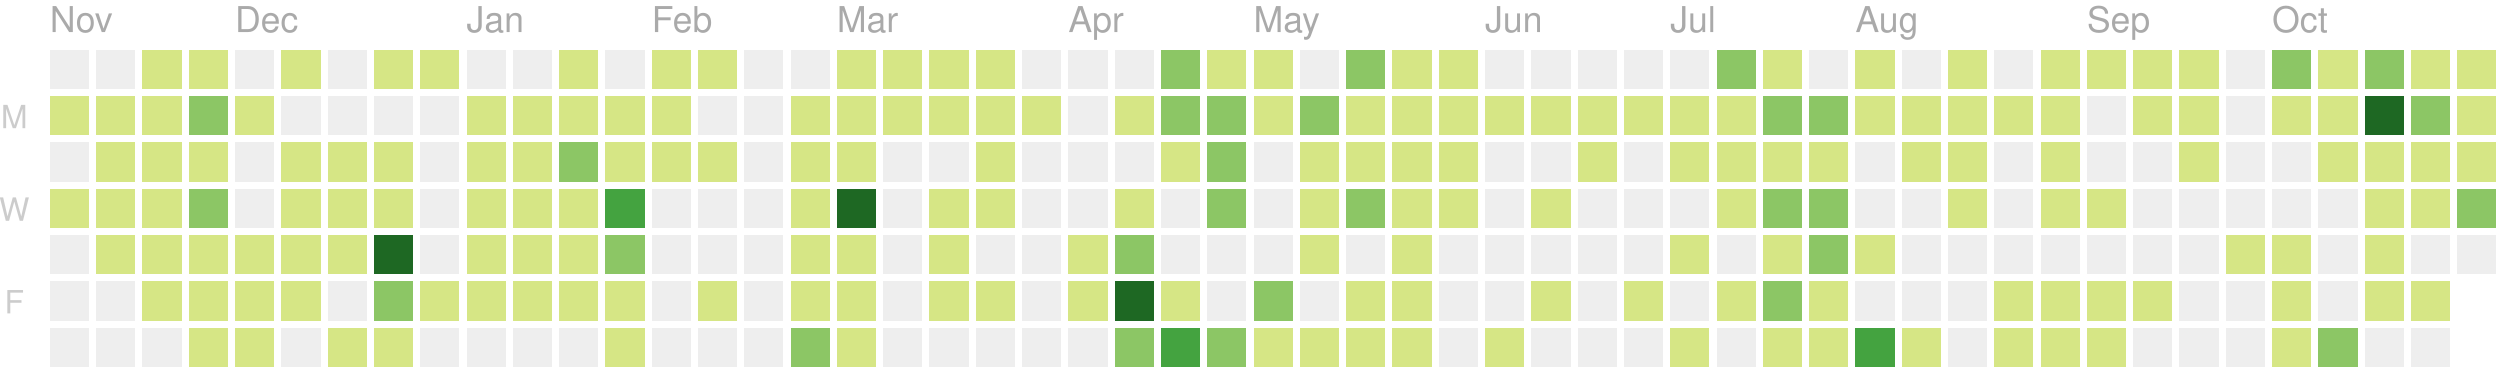
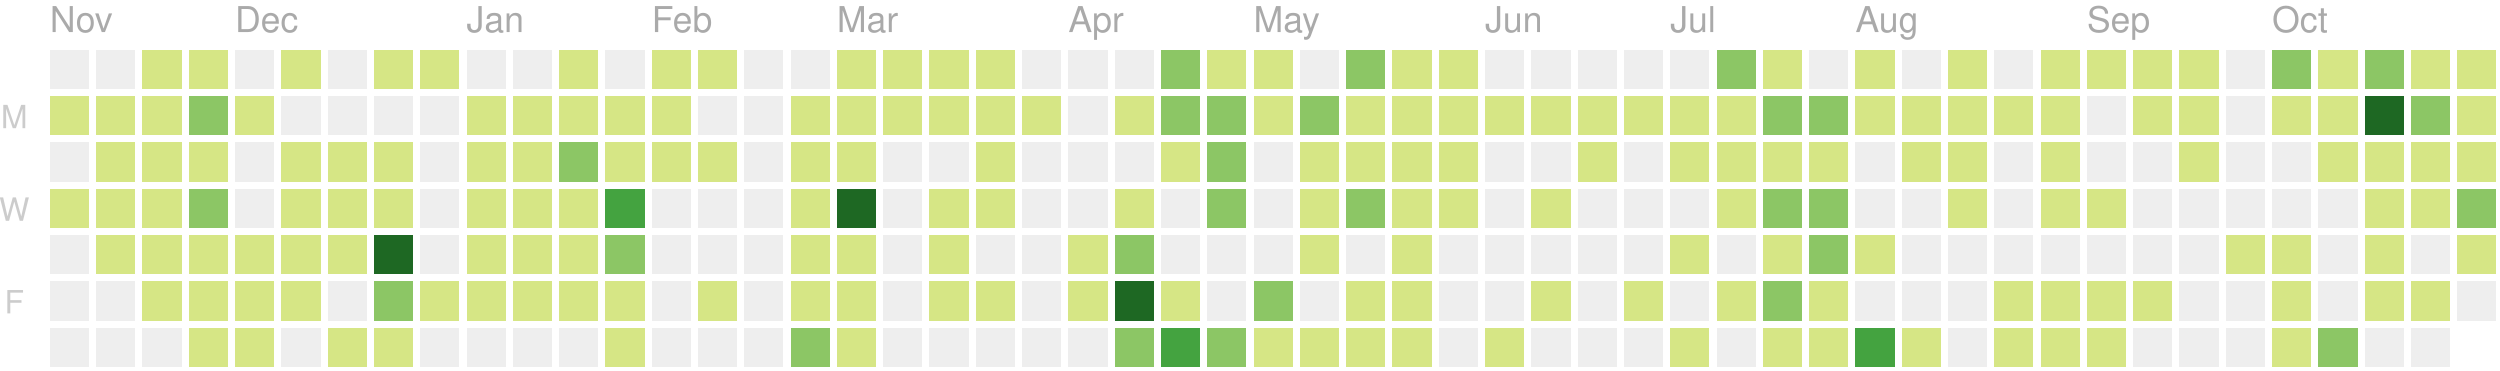
<svg xmlns="http://www.w3.org/2000/svg" version="1.1" width="702" height="104">
  <rect style="fill:#eeeeee;shape-rendering:crispedges;" data-score="0" data-date="2019-11-03" x="14" y="14" width="11" height="11" />
  <rect style="fill:#eeeeee;shape-rendering:crispedges;" data-score="0" data-date="2019-11-10" x="27" y="14" width="11" height="11" />
  <rect style="fill:#d6e685;shape-rendering:crispedges;" data-score="1" data-date="2019-11-17" x="40" y="14" width="11" height="11" />
  <rect style="fill:#d6e685;shape-rendering:crispedges;" data-score="8" data-date="2019-11-24" x="53" y="14" width="11" height="11" />
  <rect style="fill:#eeeeee;shape-rendering:crispedges;" data-score="0" data-date="2019-12-01" x="66" y="14" width="11" height="11" />
  <rect style="fill:#d6e685;shape-rendering:crispedges;" data-score="1" data-date="2019-12-08" x="79" y="14" width="11" height="11" />
  <rect style="fill:#eeeeee;shape-rendering:crispedges;" data-score="0" data-date="2019-12-15" x="92" y="14" width="11" height="11" />
  <rect style="fill:#d6e685;shape-rendering:crispedges;" data-score="3" data-date="2019-12-22" x="105" y="14" width="11" height="11" />
  <rect style="fill:#d6e685;shape-rendering:crispedges;" data-score="1" data-date="2019-12-29" x="118" y="14" width="11" height="11" />
  <rect style="fill:#eeeeee;shape-rendering:crispedges;" data-score="0" data-date="2020-01-05" x="131" y="14" width="11" height="11" />
  <rect style="fill:#eeeeee;shape-rendering:crispedges;" data-score="0" data-date="2020-01-12" x="144" y="14" width="11" height="11" />
  <rect style="fill:#d6e685;shape-rendering:crispedges;" data-score="3" data-date="2020-01-19" x="157" y="14" width="11" height="11" />
  <rect style="fill:#eeeeee;shape-rendering:crispedges;" data-score="0" data-date="2020-01-26" x="170" y="14" width="11" height="11" />
  <rect style="fill:#d6e685;shape-rendering:crispedges;" data-score="3" data-date="2020-02-02" x="183" y="14" width="11" height="11" />
  <rect style="fill:#d6e685;shape-rendering:crispedges;" data-score="1" data-date="2020-02-09" x="196" y="14" width="11" height="11" />
  <rect style="fill:#eeeeee;shape-rendering:crispedges;" data-score="0" data-date="2020-02-16" x="209" y="14" width="11" height="11" />
  <rect style="fill:#eeeeee;shape-rendering:crispedges;" data-score="0" data-date="2020-02-23" x="222" y="14" width="11" height="11" />
  <rect style="fill:#d6e685;shape-rendering:crispedges;" data-score="3" data-date="2020-03-01" x="235" y="14" width="11" height="11" />
  <rect style="fill:#d6e685;shape-rendering:crispedges;" data-score="6" data-date="2020-03-08" x="248" y="14" width="11" height="11" />
  <rect style="fill:#d6e685;shape-rendering:crispedges;" data-score="4" data-date="2020-03-15" x="261" y="14" width="11" height="11" />
  <rect style="fill:#d6e685;shape-rendering:crispedges;" data-score="1" data-date="2020-03-22" x="274" y="14" width="11" height="11" />
  <rect style="fill:#eeeeee;shape-rendering:crispedges;" data-score="0" data-date="2020-03-29" x="287" y="14" width="11" height="11" />
  <rect style="fill:#eeeeee;shape-rendering:crispedges;" data-score="0" data-date="2020-04-05" x="300" y="14" width="11" height="11" />
  <rect style="fill:#eeeeee;shape-rendering:crispedges;" data-score="0" data-date="2020-04-12" x="313" y="14" width="11" height="11" />
  <rect style="fill:#8cc665;shape-rendering:crispedges;" data-score="15" data-date="2020-04-19" x="326" y="14" width="11" height="11" />
  <rect style="fill:#d6e685;shape-rendering:crispedges;" data-score="9" data-date="2020-04-26" x="339" y="14" width="11" height="11" />
  <rect style="fill:#d6e685;shape-rendering:crispedges;" data-score="6" data-date="2020-05-03" x="352" y="14" width="11" height="11" />
  <rect style="fill:#eeeeee;shape-rendering:crispedges;" data-score="0" data-date="2020-05-10" x="365" y="14" width="11" height="11" />
  <rect style="fill:#8cc665;shape-rendering:crispedges;" data-score="12" data-date="2020-05-17" x="378" y="14" width="11" height="11" />
  <rect style="fill:#d6e685;shape-rendering:crispedges;" data-score="1" data-date="2020-05-24" x="391" y="14" width="11" height="11" />
  <rect style="fill:#d6e685;shape-rendering:crispedges;" data-score="11" data-date="2020-05-31" x="404" y="14" width="11" height="11" />
  <rect style="fill:#eeeeee;shape-rendering:crispedges;" data-score="0" data-date="2020-06-07" x="417" y="14" width="11" height="11" />
  <rect style="fill:#eeeeee;shape-rendering:crispedges;" data-score="0" data-date="2020-06-14" x="430" y="14" width="11" height="11" />
  <rect style="fill:#eeeeee;shape-rendering:crispedges;" data-score="0" data-date="2020-06-21" x="443" y="14" width="11" height="11" />
  <rect style="fill:#eeeeee;shape-rendering:crispedges;" data-score="0" data-date="2020-06-28" x="456" y="14" width="11" height="11" />
  <rect style="fill:#eeeeee;shape-rendering:crispedges;" data-score="0" data-date="2020-07-05" x="469" y="14" width="11" height="11" />
  <rect style="fill:#8cc665;shape-rendering:crispedges;" data-score="14" data-date="2020-07-12" x="482" y="14" width="11" height="11" />
  <rect style="fill:#d6e685;shape-rendering:crispedges;" data-score="11" data-date="2020-07-19" x="495" y="14" width="11" height="11" />
  <rect style="fill:#eeeeee;shape-rendering:crispedges;" data-score="0" data-date="2020-07-26" x="508" y="14" width="11" height="11" />
  <rect style="fill:#d6e685;shape-rendering:crispedges;" data-score="3" data-date="2020-08-02" x="521" y="14" width="11" height="11" />
  <rect style="fill:#eeeeee;shape-rendering:crispedges;" data-score="0" data-date="2020-08-09" x="534" y="14" width="11" height="11" />
  <rect style="fill:#d6e685;shape-rendering:crispedges;" data-score="4" data-date="2020-08-16" x="547" y="14" width="11" height="11" />
  <rect style="fill:#eeeeee;shape-rendering:crispedges;" data-score="0" data-date="2020-08-23" x="560" y="14" width="11" height="11" />
  <rect style="fill:#d6e685;shape-rendering:crispedges;" data-score="2" data-date="2020-08-30" x="573" y="14" width="11" height="11" />
  <rect style="fill:#d6e685;shape-rendering:crispedges;" data-score="1" data-date="2020-09-06" x="586" y="14" width="11" height="11" />
  <rect style="fill:#d6e685;shape-rendering:crispedges;" data-score="1" data-date="2020-09-13" x="599" y="14" width="11" height="11" />
  <rect style="fill:#d6e685;shape-rendering:crispedges;" data-score="4" data-date="2020-09-20" x="612" y="14" width="11" height="11" />
  <rect style="fill:#eeeeee;shape-rendering:crispedges;" data-score="0" data-date="2020-09-27" x="625" y="14" width="11" height="11" />
  <rect style="fill:#8cc665;shape-rendering:crispedges;" data-score="20" data-date="2020-10-04" x="638" y="14" width="11" height="11" />
  <rect style="fill:#d6e685;shape-rendering:crispedges;" data-score="6" data-date="2020-10-11" x="651" y="14" width="11" height="11" />
  <rect style="fill:#8cc665;shape-rendering:crispedges;" data-score="15" data-date="2020-10-18" x="664" y="14" width="11" height="11" />
  <rect style="fill:#d6e685;shape-rendering:crispedges;" data-score="11" data-date="2020-10-25" x="677" y="14" width="11" height="11" />
  <rect style="fill:#d6e685;shape-rendering:crispedges;" data-score="2" data-date="2020-11-01" x="690" y="14" width="11" height="11" />
  <rect style="fill:#d6e685;shape-rendering:crispedges;" data-score="1" data-date="2019-11-04" x="14" y="27" width="11" height="11" />
  <rect style="fill:#d6e685;shape-rendering:crispedges;" data-score="3" data-date="2019-11-11" x="27" y="27" width="11" height="11" />
  <rect style="fill:#d6e685;shape-rendering:crispedges;" data-score="2" data-date="2019-11-18" x="40" y="27" width="11" height="11" />
  <rect style="fill:#8cc665;shape-rendering:crispedges;" data-score="16" data-date="2019-11-25" x="53" y="27" width="11" height="11" />
  <rect style="fill:#d6e685;shape-rendering:crispedges;" data-score="1" data-date="2019-12-02" x="66" y="27" width="11" height="11" />
  <rect style="fill:#eeeeee;shape-rendering:crispedges;" data-score="0" data-date="2019-12-09" x="79" y="27" width="11" height="11" />
  <rect style="fill:#eeeeee;shape-rendering:crispedges;" data-score="0" data-date="2019-12-16" x="92" y="27" width="11" height="11" />
  <rect style="fill:#eeeeee;shape-rendering:crispedges;" data-score="0" data-date="2019-12-23" x="105" y="27" width="11" height="11" />
  <rect style="fill:#eeeeee;shape-rendering:crispedges;" data-score="0" data-date="2019-12-30" x="118" y="27" width="11" height="11" />
  <rect style="fill:#d6e685;shape-rendering:crispedges;" data-score="7" data-date="2020-01-06" x="131" y="27" width="11" height="11" />
  <rect style="fill:#d6e685;shape-rendering:crispedges;" data-score="5" data-date="2020-01-13" x="144" y="27" width="11" height="11" />
  <rect style="fill:#d6e685;shape-rendering:crispedges;" data-score="10" data-date="2020-01-20" x="157" y="27" width="11" height="11" />
  <rect style="fill:#d6e685;shape-rendering:crispedges;" data-score="4" data-date="2020-01-27" x="170" y="27" width="11" height="11" />
  <rect style="fill:#d6e685;shape-rendering:crispedges;" data-score="4" data-date="2020-02-03" x="183" y="27" width="11" height="11" />
  <rect style="fill:#eeeeee;shape-rendering:crispedges;" data-score="0" data-date="2020-02-10" x="196" y="27" width="11" height="11" />
  <rect style="fill:#eeeeee;shape-rendering:crispedges;" data-score="0" data-date="2020-02-17" x="209" y="27" width="11" height="11" />
  <rect style="fill:#d6e685;shape-rendering:crispedges;" data-score="1" data-date="2020-02-24" x="222" y="27" width="11" height="11" />
  <rect style="fill:#d6e685;shape-rendering:crispedges;" data-score="1" data-date="2020-03-02" x="235" y="27" width="11" height="11" />
  <rect style="fill:#d6e685;shape-rendering:crispedges;" data-score="1" data-date="2020-03-09" x="248" y="27" width="11" height="11" />
  <rect style="fill:#d6e685;shape-rendering:crispedges;" data-score="1" data-date="2020-03-16" x="261" y="27" width="11" height="11" />
  <rect style="fill:#d6e685;shape-rendering:crispedges;" data-score="2" data-date="2020-03-23" x="274" y="27" width="11" height="11" />
  <rect style="fill:#d6e685;shape-rendering:crispedges;" data-score="1" data-date="2020-03-30" x="287" y="27" width="11" height="11" />
  <rect style="fill:#eeeeee;shape-rendering:crispedges;" data-score="0" data-date="2020-04-06" x="300" y="27" width="11" height="11" />
  <rect style="fill:#d6e685;shape-rendering:crispedges;" data-score="1" data-date="2020-04-13" x="313" y="27" width="11" height="11" />
  <rect style="fill:#8cc665;shape-rendering:crispedges;" data-score="17" data-date="2020-04-20" x="326" y="27" width="11" height="11" />
  <rect style="fill:#8cc665;shape-rendering:crispedges;" data-score="14" data-date="2020-04-27" x="339" y="27" width="11" height="11" />
  <rect style="fill:#d6e685;shape-rendering:crispedges;" data-score="7" data-date="2020-05-04" x="352" y="27" width="11" height="11" />
  <rect style="fill:#8cc665;shape-rendering:crispedges;" data-score="15" data-date="2020-05-11" x="365" y="27" width="11" height="11" />
  <rect style="fill:#d6e685;shape-rendering:crispedges;" data-score="7" data-date="2020-05-18" x="378" y="27" width="11" height="11" />
  <rect style="fill:#d6e685;shape-rendering:crispedges;" data-score="7" data-date="2020-05-25" x="391" y="27" width="11" height="11" />
  <rect style="fill:#d6e685;shape-rendering:crispedges;" data-score="8" data-date="2020-06-01" x="404" y="27" width="11" height="11" />
  <rect style="fill:#d6e685;shape-rendering:crispedges;" data-score="1" data-date="2020-06-08" x="417" y="27" width="11" height="11" />
  <rect style="fill:#d6e685;shape-rendering:crispedges;" data-score="1" data-date="2020-06-15" x="430" y="27" width="11" height="11" />
  <rect style="fill:#d6e685;shape-rendering:crispedges;" data-score="1" data-date="2020-06-22" x="443" y="27" width="11" height="11" />
  <rect style="fill:#d6e685;shape-rendering:crispedges;" data-score="1" data-date="2020-06-29" x="456" y="27" width="11" height="11" />
  <rect style="fill:#d6e685;shape-rendering:crispedges;" data-score="6" data-date="2020-07-06" x="469" y="27" width="11" height="11" />
  <rect style="fill:#d6e685;shape-rendering:crispedges;" data-score="1" data-date="2020-07-13" x="482" y="27" width="11" height="11" />
  <rect style="fill:#8cc665;shape-rendering:crispedges;" data-score="16" data-date="2020-07-20" x="495" y="27" width="11" height="11" />
  <rect style="fill:#8cc665;shape-rendering:crispedges;" data-score="17" data-date="2020-07-27" x="508" y="27" width="11" height="11" />
  <rect style="fill:#d6e685;shape-rendering:crispedges;" data-score="9" data-date="2020-08-03" x="521" y="27" width="11" height="11" />
  <rect style="fill:#d6e685;shape-rendering:crispedges;" data-score="1" data-date="2020-08-10" x="534" y="27" width="11" height="11" />
  <rect style="fill:#d6e685;shape-rendering:crispedges;" data-score="1" data-date="2020-08-17" x="547" y="27" width="11" height="11" />
  <rect style="fill:#d6e685;shape-rendering:crispedges;" data-score="1" data-date="2020-08-24" x="560" y="27" width="11" height="11" />
  <rect style="fill:#d6e685;shape-rendering:crispedges;" data-score="2" data-date="2020-08-31" x="573" y="27" width="11" height="11" />
  <rect style="fill:#eeeeee;shape-rendering:crispedges;" data-score="0" data-date="2020-09-07" x="586" y="27" width="11" height="11" />
  <rect style="fill:#d6e685;shape-rendering:crispedges;" data-score="2" data-date="2020-09-14" x="599" y="27" width="11" height="11" />
  <rect style="fill:#d6e685;shape-rendering:crispedges;" data-score="3" data-date="2020-09-21" x="612" y="27" width="11" height="11" />
  <rect style="fill:#eeeeee;shape-rendering:crispedges;" data-score="0" data-date="2020-09-28" x="625" y="27" width="11" height="11" />
  <rect style="fill:#d6e685;shape-rendering:crispedges;" data-score="2" data-date="2020-10-05" x="638" y="27" width="11" height="11" />
  <rect style="fill:#d6e685;shape-rendering:crispedges;" data-score="2" data-date="2020-10-12" x="651" y="27" width="11" height="11" />
  <rect style="fill:#1e6823;shape-rendering:crispedges;" data-score="46" data-date="2020-10-19" x="664" y="27" width="11" height="11" />
  <rect style="fill:#8cc665;shape-rendering:crispedges;" data-score="19" data-date="2020-10-26" x="677" y="27" width="11" height="11" />
  <rect style="fill:#d6e685;shape-rendering:crispedges;" data-score="4" data-date="2020-11-02" x="690" y="27" width="11" height="11" />
  <rect style="fill:#eeeeee;shape-rendering:crispedges;" data-score="0" data-date="2019-11-05" x="14" y="40" width="11" height="11" />
  <rect style="fill:#d6e685;shape-rendering:crispedges;" data-score="3" data-date="2019-11-12" x="27" y="40" width="11" height="11" />
  <rect style="fill:#d6e685;shape-rendering:crispedges;" data-score="8" data-date="2019-11-19" x="40" y="40" width="11" height="11" />
  <rect style="fill:#d6e685;shape-rendering:crispedges;" data-score="4" data-date="2019-11-26" x="53" y="40" width="11" height="11" />
  <rect style="fill:#eeeeee;shape-rendering:crispedges;" data-score="0" data-date="2019-12-03" x="66" y="40" width="11" height="11" />
  <rect style="fill:#d6e685;shape-rendering:crispedges;" data-score="2" data-date="2019-12-10" x="79" y="40" width="11" height="11" />
  <rect style="fill:#d6e685;shape-rendering:crispedges;" data-score="5" data-date="2019-12-17" x="92" y="40" width="11" height="11" />
  <rect style="fill:#d6e685;shape-rendering:crispedges;" data-score="1" data-date="2019-12-24" x="105" y="40" width="11" height="11" />
  <rect style="fill:#eeeeee;shape-rendering:crispedges;" data-score="0" data-date="2019-12-31" x="118" y="40" width="11" height="11" />
  <rect style="fill:#d6e685;shape-rendering:crispedges;" data-score="1" data-date="2020-01-07" x="131" y="40" width="11" height="11" />
  <rect style="fill:#d6e685;shape-rendering:crispedges;" data-score="10" data-date="2020-01-14" x="144" y="40" width="11" height="11" />
  <rect style="fill:#8cc665;shape-rendering:crispedges;" data-score="18" data-date="2020-01-21" x="157" y="40" width="11" height="11" />
  <rect style="fill:#d6e685;shape-rendering:crispedges;" data-score="6" data-date="2020-01-28" x="170" y="40" width="11" height="11" />
  <rect style="fill:#d6e685;shape-rendering:crispedges;" data-score="8" data-date="2020-02-04" x="183" y="40" width="11" height="11" />
  <rect style="fill:#d6e685;shape-rendering:crispedges;" data-score="1" data-date="2020-02-11" x="196" y="40" width="11" height="11" />
  <rect style="fill:#eeeeee;shape-rendering:crispedges;" data-score="0" data-date="2020-02-18" x="209" y="40" width="11" height="11" />
  <rect style="fill:#d6e685;shape-rendering:crispedges;" data-score="1" data-date="2020-02-25" x="222" y="40" width="11" height="11" />
  <rect style="fill:#d6e685;shape-rendering:crispedges;" data-score="8" data-date="2020-03-03" x="235" y="40" width="11" height="11" />
  <rect style="fill:#eeeeee;shape-rendering:crispedges;" data-score="0" data-date="2020-03-10" x="248" y="40" width="11" height="11" />
  <rect style="fill:#eeeeee;shape-rendering:crispedges;" data-score="0" data-date="2020-03-17" x="261" y="40" width="11" height="11" />
  <rect style="fill:#d6e685;shape-rendering:crispedges;" data-score="7" data-date="2020-03-24" x="274" y="40" width="11" height="11" />
  <rect style="fill:#eeeeee;shape-rendering:crispedges;" data-score="0" data-date="2020-03-31" x="287" y="40" width="11" height="11" />
  <rect style="fill:#eeeeee;shape-rendering:crispedges;" data-score="0" data-date="2020-04-07" x="300" y="40" width="11" height="11" />
  <rect style="fill:#eeeeee;shape-rendering:crispedges;" data-score="0" data-date="2020-04-14" x="313" y="40" width="11" height="11" />
  <rect style="fill:#d6e685;shape-rendering:crispedges;" data-score="1" data-date="2020-04-21" x="326" y="40" width="11" height="11" />
  <rect style="fill:#8cc665;shape-rendering:crispedges;" data-score="15" data-date="2020-04-28" x="339" y="40" width="11" height="11" />
  <rect style="fill:#eeeeee;shape-rendering:crispedges;" data-score="0" data-date="2020-05-05" x="352" y="40" width="11" height="11" />
  <rect style="fill:#d6e685;shape-rendering:crispedges;" data-score="3" data-date="2020-05-12" x="365" y="40" width="11" height="11" />
  <rect style="fill:#d6e685;shape-rendering:crispedges;" data-score="3" data-date="2020-05-19" x="378" y="40" width="11" height="11" />
  <rect style="fill:#d6e685;shape-rendering:crispedges;" data-score="2" data-date="2020-05-26" x="391" y="40" width="11" height="11" />
  <rect style="fill:#d6e685;shape-rendering:crispedges;" data-score="5" data-date="2020-06-02" x="404" y="40" width="11" height="11" />
  <rect style="fill:#eeeeee;shape-rendering:crispedges;" data-score="0" data-date="2020-06-09" x="417" y="40" width="11" height="11" />
  <rect style="fill:#eeeeee;shape-rendering:crispedges;" data-score="0" data-date="2020-06-16" x="430" y="40" width="11" height="11" />
  <rect style="fill:#d6e685;shape-rendering:crispedges;" data-score="1" data-date="2020-06-23" x="443" y="40" width="11" height="11" />
  <rect style="fill:#eeeeee;shape-rendering:crispedges;" data-score="0" data-date="2020-06-30" x="456" y="40" width="11" height="11" />
  <rect style="fill:#d6e685;shape-rendering:crispedges;" data-score="7" data-date="2020-07-07" x="469" y="40" width="11" height="11" />
  <rect style="fill:#d6e685;shape-rendering:crispedges;" data-score="6" data-date="2020-07-14" x="482" y="40" width="11" height="11" />
  <rect style="fill:#d6e685;shape-rendering:crispedges;" data-score="5" data-date="2020-07-21" x="495" y="40" width="11" height="11" />
  <rect style="fill:#d6e685;shape-rendering:crispedges;" data-score="8" data-date="2020-07-28" x="508" y="40" width="11" height="11" />
  <rect style="fill:#eeeeee;shape-rendering:crispedges;" data-score="0" data-date="2020-08-04" x="521" y="40" width="11" height="11" />
  <rect style="fill:#d6e685;shape-rendering:crispedges;" data-score="1" data-date="2020-08-11" x="534" y="40" width="11" height="11" />
  <rect style="fill:#d6e685;shape-rendering:crispedges;" data-score="1" data-date="2020-08-18" x="547" y="40" width="11" height="11" />
  <rect style="fill:#eeeeee;shape-rendering:crispedges;" data-score="0" data-date="2020-08-25" x="560" y="40" width="11" height="11" />
  <rect style="fill:#d6e685;shape-rendering:crispedges;" data-score="3" data-date="2020-09-01" x="573" y="40" width="11" height="11" />
  <rect style="fill:#eeeeee;shape-rendering:crispedges;" data-score="0" data-date="2020-09-08" x="586" y="40" width="11" height="11" />
  <rect style="fill:#eeeeee;shape-rendering:crispedges;" data-score="0" data-date="2020-09-15" x="599" y="40" width="11" height="11" />
  <rect style="fill:#d6e685;shape-rendering:crispedges;" data-score="1" data-date="2020-09-22" x="612" y="40" width="11" height="11" />
  <rect style="fill:#eeeeee;shape-rendering:crispedges;" data-score="0" data-date="2020-09-29" x="625" y="40" width="11" height="11" />
  <rect style="fill:#eeeeee;shape-rendering:crispedges;" data-score="0" data-date="2020-10-06" x="638" y="40" width="11" height="11" />
  <rect style="fill:#d6e685;shape-rendering:crispedges;" data-score="1" data-date="2020-10-13" x="651" y="40" width="11" height="11" />
  <rect style="fill:#d6e685;shape-rendering:crispedges;" data-score="7" data-date="2020-10-20" x="664" y="40" width="11" height="11" />
  <rect style="fill:#d6e685;shape-rendering:crispedges;" data-score="3" data-date="2020-10-27" x="677" y="40" width="11" height="11" />
  <rect style="fill:#d6e685;shape-rendering:crispedges;" data-score="11" data-date="2020-11-03" x="690" y="40" width="11" height="11" />
  <rect style="fill:#d6e685;shape-rendering:crispedges;" data-score="2" data-date="2019-11-06" x="14" y="53" width="11" height="11" />
  <rect style="fill:#d6e685;shape-rendering:crispedges;" data-score="1" data-date="2019-11-13" x="27" y="53" width="11" height="11" />
  <rect style="fill:#d6e685;shape-rendering:crispedges;" data-score="6" data-date="2019-11-20" x="40" y="53" width="11" height="11" />
  <rect style="fill:#8cc665;shape-rendering:crispedges;" data-score="13" data-date="2019-11-27" x="53" y="53" width="11" height="11" />
  <rect style="fill:#eeeeee;shape-rendering:crispedges;" data-score="0" data-date="2019-12-04" x="66" y="53" width="11" height="11" />
  <rect style="fill:#d6e685;shape-rendering:crispedges;" data-score="4" data-date="2019-12-11" x="79" y="53" width="11" height="11" />
  <rect style="fill:#d6e685;shape-rendering:crispedges;" data-score="5" data-date="2019-12-18" x="92" y="53" width="11" height="11" />
  <rect style="fill:#d6e685;shape-rendering:crispedges;" data-score="9" data-date="2019-12-25" x="105" y="53" width="11" height="11" />
  <rect style="fill:#eeeeee;shape-rendering:crispedges;" data-score="0" data-date="2020-01-01" x="118" y="53" width="11" height="11" />
  <rect style="fill:#d6e685;shape-rendering:crispedges;" data-score="1" data-date="2020-01-08" x="131" y="53" width="11" height="11" />
  <rect style="fill:#d6e685;shape-rendering:crispedges;" data-score="4" data-date="2020-01-15" x="144" y="53" width="11" height="11" />
  <rect style="fill:#d6e685;shape-rendering:crispedges;" data-score="3" data-date="2020-01-22" x="157" y="53" width="11" height="11" />
  <rect style="fill:#44a340;shape-rendering:crispedges;" data-score="24" data-date="2020-01-29" x="170" y="53" width="11" height="11" />
  <rect style="fill:#eeeeee;shape-rendering:crispedges;" data-score="0" data-date="2020-02-05" x="183" y="53" width="11" height="11" />
  <rect style="fill:#eeeeee;shape-rendering:crispedges;" data-score="0" data-date="2020-02-12" x="196" y="53" width="11" height="11" />
  <rect style="fill:#eeeeee;shape-rendering:crispedges;" data-score="0" data-date="2020-02-19" x="209" y="53" width="11" height="11" />
  <rect style="fill:#d6e685;shape-rendering:crispedges;" data-score="5" data-date="2020-02-26" x="222" y="53" width="11" height="11" />
  <rect style="fill:#1e6823;shape-rendering:crispedges;" data-score="37" data-date="2020-03-04" x="235" y="53" width="11" height="11" />
  <rect style="fill:#eeeeee;shape-rendering:crispedges;" data-score="0" data-date="2020-03-11" x="248" y="53" width="11" height="11" />
  <rect style="fill:#d6e685;shape-rendering:crispedges;" data-score="8" data-date="2020-03-18" x="261" y="53" width="11" height="11" />
  <rect style="fill:#d6e685;shape-rendering:crispedges;" data-score="1" data-date="2020-03-25" x="274" y="53" width="11" height="11" />
  <rect style="fill:#eeeeee;shape-rendering:crispedges;" data-score="0" data-date="2020-04-01" x="287" y="53" width="11" height="11" />
  <rect style="fill:#eeeeee;shape-rendering:crispedges;" data-score="0" data-date="2020-04-08" x="300" y="53" width="11" height="11" />
  <rect style="fill:#d6e685;shape-rendering:crispedges;" data-score="3" data-date="2020-04-15" x="313" y="53" width="11" height="11" />
  <rect style="fill:#eeeeee;shape-rendering:crispedges;" data-score="0" data-date="2020-04-22" x="326" y="53" width="11" height="11" />
  <rect style="fill:#8cc665;shape-rendering:crispedges;" data-score="18" data-date="2020-04-29" x="339" y="53" width="11" height="11" />
  <rect style="fill:#eeeeee;shape-rendering:crispedges;" data-score="0" data-date="2020-05-06" x="352" y="53" width="11" height="11" />
  <rect style="fill:#d6e685;shape-rendering:crispedges;" data-score="4" data-date="2020-05-13" x="365" y="53" width="11" height="11" />
  <rect style="fill:#8cc665;shape-rendering:crispedges;" data-score="15" data-date="2020-05-20" x="378" y="53" width="11" height="11" />
  <rect style="fill:#d6e685;shape-rendering:crispedges;" data-score="1" data-date="2020-05-27" x="391" y="53" width="11" height="11" />
  <rect style="fill:#d6e685;shape-rendering:crispedges;" data-score="1" data-date="2020-06-03" x="404" y="53" width="11" height="11" />
  <rect style="fill:#eeeeee;shape-rendering:crispedges;" data-score="0" data-date="2020-06-10" x="417" y="53" width="11" height="11" />
  <rect style="fill:#d6e685;shape-rendering:crispedges;" data-score="1" data-date="2020-06-17" x="430" y="53" width="11" height="11" />
  <rect style="fill:#eeeeee;shape-rendering:crispedges;" data-score="0" data-date="2020-06-24" x="443" y="53" width="11" height="11" />
  <rect style="fill:#eeeeee;shape-rendering:crispedges;" data-score="0" data-date="2020-07-01" x="456" y="53" width="11" height="11" />
  <rect style="fill:#eeeeee;shape-rendering:crispedges;" data-score="0" data-date="2020-07-08" x="469" y="53" width="11" height="11" />
  <rect style="fill:#d6e685;shape-rendering:crispedges;" data-score="5" data-date="2020-07-15" x="482" y="53" width="11" height="11" />
  <rect style="fill:#8cc665;shape-rendering:crispedges;" data-score="16" data-date="2020-07-22" x="495" y="53" width="11" height="11" />
  <rect style="fill:#8cc665;shape-rendering:crispedges;" data-score="13" data-date="2020-07-29" x="508" y="53" width="11" height="11" />
  <rect style="fill:#eeeeee;shape-rendering:crispedges;" data-score="0" data-date="2020-08-05" x="521" y="53" width="11" height="11" />
  <rect style="fill:#eeeeee;shape-rendering:crispedges;" data-score="0" data-date="2020-08-12" x="534" y="53" width="11" height="11" />
  <rect style="fill:#d6e685;shape-rendering:crispedges;" data-score="1" data-date="2020-08-19" x="547" y="53" width="11" height="11" />
  <rect style="fill:#eeeeee;shape-rendering:crispedges;" data-score="0" data-date="2020-08-26" x="560" y="53" width="11" height="11" />
  <rect style="fill:#d6e685;shape-rendering:crispedges;" data-score="1" data-date="2020-09-02" x="573" y="53" width="11" height="11" />
  <rect style="fill:#d6e685;shape-rendering:crispedges;" data-score="2" data-date="2020-09-09" x="586" y="53" width="11" height="11" />
  <rect style="fill:#eeeeee;shape-rendering:crispedges;" data-score="0" data-date="2020-09-16" x="599" y="53" width="11" height="11" />
  <rect style="fill:#eeeeee;shape-rendering:crispedges;" data-score="0" data-date="2020-09-23" x="612" y="53" width="11" height="11" />
  <rect style="fill:#eeeeee;shape-rendering:crispedges;" data-score="0" data-date="2020-09-30" x="625" y="53" width="11" height="11" />
  <rect style="fill:#eeeeee;shape-rendering:crispedges;" data-score="0" data-date="2020-10-07" x="638" y="53" width="11" height="11" />
  <rect style="fill:#eeeeee;shape-rendering:crispedges;" data-score="0" data-date="2020-10-14" x="651" y="53" width="11" height="11" />
  <rect style="fill:#d6e685;shape-rendering:crispedges;" data-score="2" data-date="2020-10-21" x="664" y="53" width="11" height="11" />
  <rect style="fill:#d6e685;shape-rendering:crispedges;" data-score="5" data-date="2020-10-28" x="677" y="53" width="11" height="11" />
  <rect style="fill:#8cc665;shape-rendering:crispedges;" data-score="14" data-date="2020-11-04" x="690" y="53" width="11" height="11" />
  <rect style="fill:#eeeeee;shape-rendering:crispedges;" data-score="0" data-date="2019-11-07" x="14" y="66" width="11" height="11" />
  <rect style="fill:#d6e685;shape-rendering:crispedges;" data-score="2" data-date="2019-11-14" x="27" y="66" width="11" height="11" />
  <rect style="fill:#d6e685;shape-rendering:crispedges;" data-score="2" data-date="2019-11-21" x="40" y="66" width="11" height="11" />
  <rect style="fill:#d6e685;shape-rendering:crispedges;" data-score="4" data-date="2019-11-28" x="53" y="66" width="11" height="11" />
  <rect style="fill:#d6e685;shape-rendering:crispedges;" data-score="1" data-date="2019-12-05" x="66" y="66" width="11" height="11" />
  <rect style="fill:#d6e685;shape-rendering:crispedges;" data-score="6" data-date="2019-12-12" x="79" y="66" width="11" height="11" />
  <rect style="fill:#d6e685;shape-rendering:crispedges;" data-score="1" data-date="2019-12-19" x="92" y="66" width="11" height="11" />
  <rect style="fill:#1e6823;shape-rendering:crispedges;" data-score="35" data-date="2019-12-26" x="105" y="66" width="11" height="11" />
  <rect style="fill:#eeeeee;shape-rendering:crispedges;" data-score="0" data-date="2020-01-02" x="118" y="66" width="11" height="11" />
  <rect style="fill:#d6e685;shape-rendering:crispedges;" data-score="6" data-date="2020-01-09" x="131" y="66" width="11" height="11" />
  <rect style="fill:#d6e685;shape-rendering:crispedges;" data-score="2" data-date="2020-01-16" x="144" y="66" width="11" height="11" />
  <rect style="fill:#d6e685;shape-rendering:crispedges;" data-score="2" data-date="2020-01-23" x="157" y="66" width="11" height="11" />
  <rect style="fill:#8cc665;shape-rendering:crispedges;" data-score="16" data-date="2020-01-30" x="170" y="66" width="11" height="11" />
  <rect style="fill:#eeeeee;shape-rendering:crispedges;" data-score="0" data-date="2020-02-06" x="183" y="66" width="11" height="11" />
  <rect style="fill:#eeeeee;shape-rendering:crispedges;" data-score="0" data-date="2020-02-13" x="196" y="66" width="11" height="11" />
  <rect style="fill:#eeeeee;shape-rendering:crispedges;" data-score="0" data-date="2020-02-20" x="209" y="66" width="11" height="11" />
  <rect style="fill:#d6e685;shape-rendering:crispedges;" data-score="3" data-date="2020-02-27" x="222" y="66" width="11" height="11" />
  <rect style="fill:#d6e685;shape-rendering:crispedges;" data-score="1" data-date="2020-03-05" x="235" y="66" width="11" height="11" />
  <rect style="fill:#eeeeee;shape-rendering:crispedges;" data-score="0" data-date="2020-03-12" x="248" y="66" width="11" height="11" />
  <rect style="fill:#d6e685;shape-rendering:crispedges;" data-score="1" data-date="2020-03-19" x="261" y="66" width="11" height="11" />
  <rect style="fill:#eeeeee;shape-rendering:crispedges;" data-score="0" data-date="2020-03-26" x="274" y="66" width="11" height="11" />
  <rect style="fill:#eeeeee;shape-rendering:crispedges;" data-score="0" data-date="2020-04-02" x="287" y="66" width="11" height="11" />
  <rect style="fill:#d6e685;shape-rendering:crispedges;" data-score="2" data-date="2020-04-09" x="300" y="66" width="11" height="11" />
  <rect style="fill:#8cc665;shape-rendering:crispedges;" data-score="21" data-date="2020-04-16" x="313" y="66" width="11" height="11" />
  <rect style="fill:#eeeeee;shape-rendering:crispedges;" data-score="0" data-date="2020-04-23" x="326" y="66" width="11" height="11" />
  <rect style="fill:#eeeeee;shape-rendering:crispedges;" data-score="0" data-date="2020-04-30" x="339" y="66" width="11" height="11" />
  <rect style="fill:#eeeeee;shape-rendering:crispedges;" data-score="0" data-date="2020-05-07" x="352" y="66" width="11" height="11" />
  <rect style="fill:#d6e685;shape-rendering:crispedges;" data-score="1" data-date="2020-05-14" x="365" y="66" width="11" height="11" />
  <rect style="fill:#eeeeee;shape-rendering:crispedges;" data-score="0" data-date="2020-05-21" x="378" y="66" width="11" height="11" />
  <rect style="fill:#d6e685;shape-rendering:crispedges;" data-score="1" data-date="2020-05-28" x="391" y="66" width="11" height="11" />
  <rect style="fill:#eeeeee;shape-rendering:crispedges;" data-score="0" data-date="2020-06-04" x="404" y="66" width="11" height="11" />
  <rect style="fill:#eeeeee;shape-rendering:crispedges;" data-score="0" data-date="2020-06-11" x="417" y="66" width="11" height="11" />
  <rect style="fill:#eeeeee;shape-rendering:crispedges;" data-score="0" data-date="2020-06-18" x="430" y="66" width="11" height="11" />
  <rect style="fill:#eeeeee;shape-rendering:crispedges;" data-score="0" data-date="2020-06-25" x="443" y="66" width="11" height="11" />
  <rect style="fill:#eeeeee;shape-rendering:crispedges;" data-score="0" data-date="2020-07-02" x="456" y="66" width="11" height="11" />
  <rect style="fill:#d6e685;shape-rendering:crispedges;" data-score="2" data-date="2020-07-09" x="469" y="66" width="11" height="11" />
  <rect style="fill:#eeeeee;shape-rendering:crispedges;" data-score="0" data-date="2020-07-16" x="482" y="66" width="11" height="11" />
  <rect style="fill:#d6e685;shape-rendering:crispedges;" data-score="7" data-date="2020-07-23" x="495" y="66" width="11" height="11" />
  <rect style="fill:#8cc665;shape-rendering:crispedges;" data-score="19" data-date="2020-07-30" x="508" y="66" width="11" height="11" />
  <rect style="fill:#d6e685;shape-rendering:crispedges;" data-score="1" data-date="2020-08-06" x="521" y="66" width="11" height="11" />
  <rect style="fill:#eeeeee;shape-rendering:crispedges;" data-score="0" data-date="2020-08-13" x="534" y="66" width="11" height="11" />
  <rect style="fill:#eeeeee;shape-rendering:crispedges;" data-score="0" data-date="2020-08-20" x="547" y="66" width="11" height="11" />
  <rect style="fill:#eeeeee;shape-rendering:crispedges;" data-score="0" data-date="2020-08-27" x="560" y="66" width="11" height="11" />
  <rect style="fill:#eeeeee;shape-rendering:crispedges;" data-score="0" data-date="2020-09-03" x="573" y="66" width="11" height="11" />
  <rect style="fill:#eeeeee;shape-rendering:crispedges;" data-score="0" data-date="2020-09-10" x="586" y="66" width="11" height="11" />
  <rect style="fill:#eeeeee;shape-rendering:crispedges;" data-score="0" data-date="2020-09-17" x="599" y="66" width="11" height="11" />
  <rect style="fill:#eeeeee;shape-rendering:crispedges;" data-score="0" data-date="2020-09-24" x="612" y="66" width="11" height="11" />
  <rect style="fill:#d6e685;shape-rendering:crispedges;" data-score="1" data-date="2020-10-01" x="625" y="66" width="11" height="11" />
  <rect style="fill:#d6e685;shape-rendering:crispedges;" data-score="1" data-date="2020-10-08" x="638" y="66" width="11" height="11" />
  <rect style="fill:#eeeeee;shape-rendering:crispedges;" data-score="0" data-date="2020-10-15" x="651" y="66" width="11" height="11" />
  <rect style="fill:#d6e685;shape-rendering:crispedges;" data-score="4" data-date="2020-10-22" x="664" y="66" width="11" height="11" />
  <rect style="fill:#eeeeee;shape-rendering:crispedges;" data-score="0" data-date="2020-10-29" x="677" y="66" width="11" height="11" />
-   <rect style="fill:#eeeeee;shape-rendering:crispedges;" data-score="0" data-date="2020-11-05" x="690" y="66" width="11" height="11" />
+   <rect style="fill:#d6e685;shape-rendering:crispedges;" data-score="3" data-date="2020-11-05" x="690" y="66" width="11" height="11" />
  <rect style="fill:#eeeeee;shape-rendering:crispedges;" data-score="0" data-date="2019-11-08" x="14" y="79" width="11" height="11" />
  <rect style="fill:#eeeeee;shape-rendering:crispedges;" data-score="0" data-date="2019-11-15" x="27" y="79" width="11" height="11" />
  <rect style="fill:#d6e685;shape-rendering:crispedges;" data-score="4" data-date="2019-11-22" x="40" y="79" width="11" height="11" />
  <rect style="fill:#d6e685;shape-rendering:crispedges;" data-score="1" data-date="2019-11-29" x="53" y="79" width="11" height="11" />
  <rect style="fill:#d6e685;shape-rendering:crispedges;" data-score="4" data-date="2019-12-06" x="66" y="79" width="11" height="11" />
  <rect style="fill:#d6e685;shape-rendering:crispedges;" data-score="1" data-date="2019-12-13" x="79" y="79" width="11" height="11" />
  <rect style="fill:#eeeeee;shape-rendering:crispedges;" data-score="0" data-date="2019-12-20" x="92" y="79" width="11" height="11" />
  <rect style="fill:#8cc665;shape-rendering:crispedges;" data-score="15" data-date="2019-12-27" x="105" y="79" width="11" height="11" />
  <rect style="fill:#d6e685;shape-rendering:crispedges;" data-score="5" data-date="2020-01-03" x="118" y="79" width="11" height="11" />
  <rect style="fill:#d6e685;shape-rendering:crispedges;" data-score="8" data-date="2020-01-10" x="131" y="79" width="11" height="11" />
  <rect style="fill:#d6e685;shape-rendering:crispedges;" data-score="4" data-date="2020-01-17" x="144" y="79" width="11" height="11" />
  <rect style="fill:#d6e685;shape-rendering:crispedges;" data-score="2" data-date="2020-01-24" x="157" y="79" width="11" height="11" />
  <rect style="fill:#d6e685;shape-rendering:crispedges;" data-score="1" data-date="2020-01-31" x="170" y="79" width="11" height="11" />
  <rect style="fill:#eeeeee;shape-rendering:crispedges;" data-score="0" data-date="2020-02-07" x="183" y="79" width="11" height="11" />
  <rect style="fill:#d6e685;shape-rendering:crispedges;" data-score="5" data-date="2020-02-14" x="196" y="79" width="11" height="11" />
  <rect style="fill:#eeeeee;shape-rendering:crispedges;" data-score="0" data-date="2020-02-21" x="209" y="79" width="11" height="11" />
  <rect style="fill:#d6e685;shape-rendering:crispedges;" data-score="1" data-date="2020-02-28" x="222" y="79" width="11" height="11" />
  <rect style="fill:#d6e685;shape-rendering:crispedges;" data-score="1" data-date="2020-03-06" x="235" y="79" width="11" height="11" />
  <rect style="fill:#eeeeee;shape-rendering:crispedges;" data-score="0" data-date="2020-03-13" x="248" y="79" width="11" height="11" />
  <rect style="fill:#d6e685;shape-rendering:crispedges;" data-score="1" data-date="2020-03-20" x="261" y="79" width="11" height="11" />
  <rect style="fill:#d6e685;shape-rendering:crispedges;" data-score="5" data-date="2020-03-27" x="274" y="79" width="11" height="11" />
  <rect style="fill:#eeeeee;shape-rendering:crispedges;" data-score="0" data-date="2020-04-03" x="287" y="79" width="11" height="11" />
  <rect style="fill:#d6e685;shape-rendering:crispedges;" data-score="1" data-date="2020-04-10" x="300" y="79" width="11" height="11" />
  <rect style="fill:#1e6823;shape-rendering:crispedges;" data-score="35" data-date="2020-04-17" x="313" y="79" width="11" height="11" />
  <rect style="fill:#d6e685;shape-rendering:crispedges;" data-score="5" data-date="2020-04-24" x="326" y="79" width="11" height="11" />
  <rect style="fill:#eeeeee;shape-rendering:crispedges;" data-score="0" data-date="2020-05-01" x="339" y="79" width="11" height="11" />
  <rect style="fill:#8cc665;shape-rendering:crispedges;" data-score="17" data-date="2020-05-08" x="352" y="79" width="11" height="11" />
  <rect style="fill:#eeeeee;shape-rendering:crispedges;" data-score="0" data-date="2020-05-15" x="365" y="79" width="11" height="11" />
  <rect style="fill:#d6e685;shape-rendering:crispedges;" data-score="2" data-date="2020-05-22" x="378" y="79" width="11" height="11" />
  <rect style="fill:#d6e685;shape-rendering:crispedges;" data-score="1" data-date="2020-05-29" x="391" y="79" width="11" height="11" />
  <rect style="fill:#eeeeee;shape-rendering:crispedges;" data-score="0" data-date="2020-06-05" x="404" y="79" width="11" height="11" />
  <rect style="fill:#eeeeee;shape-rendering:crispedges;" data-score="0" data-date="2020-06-12" x="417" y="79" width="11" height="11" />
  <rect style="fill:#d6e685;shape-rendering:crispedges;" data-score="1" data-date="2020-06-19" x="430" y="79" width="11" height="11" />
  <rect style="fill:#eeeeee;shape-rendering:crispedges;" data-score="0" data-date="2020-06-26" x="443" y="79" width="11" height="11" />
  <rect style="fill:#d6e685;shape-rendering:crispedges;" data-score="4" data-date="2020-07-03" x="456" y="79" width="11" height="11" />
  <rect style="fill:#eeeeee;shape-rendering:crispedges;" data-score="0" data-date="2020-07-10" x="469" y="79" width="11" height="11" />
  <rect style="fill:#d6e685;shape-rendering:crispedges;" data-score="2" data-date="2020-07-17" x="482" y="79" width="11" height="11" />
  <rect style="fill:#8cc665;shape-rendering:crispedges;" data-score="13" data-date="2020-07-24" x="495" y="79" width="11" height="11" />
  <rect style="fill:#d6e685;shape-rendering:crispedges;" data-score="3" data-date="2020-07-31" x="508" y="79" width="11" height="11" />
  <rect style="fill:#eeeeee;shape-rendering:crispedges;" data-score="0" data-date="2020-08-07" x="521" y="79" width="11" height="11" />
  <rect style="fill:#eeeeee;shape-rendering:crispedges;" data-score="0" data-date="2020-08-14" x="534" y="79" width="11" height="11" />
  <rect style="fill:#eeeeee;shape-rendering:crispedges;" data-score="0" data-date="2020-08-21" x="547" y="79" width="11" height="11" />
  <rect style="fill:#d6e685;shape-rendering:crispedges;" data-score="1" data-date="2020-08-28" x="560" y="79" width="11" height="11" />
  <rect style="fill:#d6e685;shape-rendering:crispedges;" data-score="2" data-date="2020-09-04" x="573" y="79" width="11" height="11" />
  <rect style="fill:#d6e685;shape-rendering:crispedges;" data-score="1" data-date="2020-09-11" x="586" y="79" width="11" height="11" />
  <rect style="fill:#d6e685;shape-rendering:crispedges;" data-score="1" data-date="2020-09-18" x="599" y="79" width="11" height="11" />
  <rect style="fill:#eeeeee;shape-rendering:crispedges;" data-score="0" data-date="2020-09-25" x="612" y="79" width="11" height="11" />
  <rect style="fill:#eeeeee;shape-rendering:crispedges;" data-score="0" data-date="2020-10-02" x="625" y="79" width="11" height="11" />
  <rect style="fill:#d6e685;shape-rendering:crispedges;" data-score="2" data-date="2020-10-09" x="638" y="79" width="11" height="11" />
  <rect style="fill:#eeeeee;shape-rendering:crispedges;" data-score="0" data-date="2020-10-16" x="651" y="79" width="11" height="11" />
  <rect style="fill:#d6e685;shape-rendering:crispedges;" data-score="2" data-date="2020-10-23" x="664" y="79" width="11" height="11" />
  <rect style="fill:#d6e685;shape-rendering:crispedges;" data-score="9" data-date="2020-10-30" x="677" y="79" width="11" height="11" />
+   <rect style="fill:#eeeeee;shape-rendering:crispedges;" data-score="0" data-date="2020-11-06" x="690" y="79" width="11" height="11" />
  <rect style="fill:#eeeeee;shape-rendering:crispedges;" data-score="0" data-date="2019-11-09" x="14" y="92" width="11" height="11" />
  <rect style="fill:#eeeeee;shape-rendering:crispedges;" data-score="0" data-date="2019-11-16" x="27" y="92" width="11" height="11" />
  <rect style="fill:#eeeeee;shape-rendering:crispedges;" data-score="0" data-date="2019-11-23" x="40" y="92" width="11" height="11" />
  <rect style="fill:#d6e685;shape-rendering:crispedges;" data-score="6" data-date="2019-11-30" x="53" y="92" width="11" height="11" />
  <rect style="fill:#d6e685;shape-rendering:crispedges;" data-score="1" data-date="2019-12-07" x="66" y="92" width="11" height="11" />
  <rect style="fill:#eeeeee;shape-rendering:crispedges;" data-score="0" data-date="2019-12-14" x="79" y="92" width="11" height="11" />
  <rect style="fill:#d6e685;shape-rendering:crispedges;" data-score="9" data-date="2019-12-21" x="92" y="92" width="11" height="11" />
  <rect style="fill:#d6e685;shape-rendering:crispedges;" data-score="1" data-date="2019-12-28" x="105" y="92" width="11" height="11" />
  <rect style="fill:#eeeeee;shape-rendering:crispedges;" data-score="0" data-date="2020-01-04" x="118" y="92" width="11" height="11" />
  <rect style="fill:#eeeeee;shape-rendering:crispedges;" data-score="0" data-date="2020-01-11" x="131" y="92" width="11" height="11" />
  <rect style="fill:#eeeeee;shape-rendering:crispedges;" data-score="0" data-date="2020-01-18" x="144" y="92" width="11" height="11" />
  <rect style="fill:#eeeeee;shape-rendering:crispedges;" data-score="0" data-date="2020-01-25" x="157" y="92" width="11" height="11" />
  <rect style="fill:#d6e685;shape-rendering:crispedges;" data-score="4" data-date="2020-02-01" x="170" y="92" width="11" height="11" />
  <rect style="fill:#eeeeee;shape-rendering:crispedges;" data-score="0" data-date="2020-02-08" x="183" y="92" width="11" height="11" />
  <rect style="fill:#eeeeee;shape-rendering:crispedges;" data-score="0" data-date="2020-02-15" x="196" y="92" width="11" height="11" />
  <rect style="fill:#eeeeee;shape-rendering:crispedges;" data-score="0" data-date="2020-02-22" x="209" y="92" width="11" height="11" />
  <rect style="fill:#8cc665;shape-rendering:crispedges;" data-score="12" data-date="2020-02-29" x="222" y="92" width="11" height="11" />
  <rect style="fill:#d6e685;shape-rendering:crispedges;" data-score="11" data-date="2020-03-07" x="235" y="92" width="11" height="11" />
  <rect style="fill:#eeeeee;shape-rendering:crispedges;" data-score="0" data-date="2020-03-14" x="248" y="92" width="11" height="11" />
  <rect style="fill:#eeeeee;shape-rendering:crispedges;" data-score="0" data-date="2020-03-21" x="261" y="92" width="11" height="11" />
  <rect style="fill:#eeeeee;shape-rendering:crispedges;" data-score="0" data-date="2020-03-28" x="274" y="92" width="11" height="11" />
  <rect style="fill:#eeeeee;shape-rendering:crispedges;" data-score="0" data-date="2020-04-04" x="287" y="92" width="11" height="11" />
  <rect style="fill:#eeeeee;shape-rendering:crispedges;" data-score="0" data-date="2020-04-11" x="300" y="92" width="11" height="11" />
  <rect style="fill:#8cc665;shape-rendering:crispedges;" data-score="23" data-date="2020-04-18" x="313" y="92" width="11" height="11" />
  <rect style="fill:#44a340;shape-rendering:crispedges;" data-score="29" data-date="2020-04-25" x="326" y="92" width="11" height="11" />
  <rect style="fill:#8cc665;shape-rendering:crispedges;" data-score="14" data-date="2020-05-02" x="339" y="92" width="11" height="11" />
  <rect style="fill:#d6e685;shape-rendering:crispedges;" data-score="4" data-date="2020-05-09" x="352" y="92" width="11" height="11" />
  <rect style="fill:#d6e685;shape-rendering:crispedges;" data-score="6" data-date="2020-05-16" x="365" y="92" width="11" height="11" />
  <rect style="fill:#d6e685;shape-rendering:crispedges;" data-score="3" data-date="2020-05-23" x="378" y="92" width="11" height="11" />
  <rect style="fill:#d6e685;shape-rendering:crispedges;" data-score="1" data-date="2020-05-30" x="391" y="92" width="11" height="11" />
  <rect style="fill:#eeeeee;shape-rendering:crispedges;" data-score="0" data-date="2020-06-06" x="404" y="92" width="11" height="11" />
  <rect style="fill:#d6e685;shape-rendering:crispedges;" data-score="4" data-date="2020-06-13" x="417" y="92" width="11" height="11" />
  <rect style="fill:#eeeeee;shape-rendering:crispedges;" data-score="0" data-date="2020-06-20" x="430" y="92" width="11" height="11" />
  <rect style="fill:#eeeeee;shape-rendering:crispedges;" data-score="0" data-date="2020-06-27" x="443" y="92" width="11" height="11" />
  <rect style="fill:#eeeeee;shape-rendering:crispedges;" data-score="0" data-date="2020-07-04" x="456" y="92" width="11" height="11" />
  <rect style="fill:#d6e685;shape-rendering:crispedges;" data-score="2" data-date="2020-07-11" x="469" y="92" width="11" height="11" />
  <rect style="fill:#eeeeee;shape-rendering:crispedges;" data-score="0" data-date="2020-07-18" x="482" y="92" width="11" height="11" />
  <rect style="fill:#d6e685;shape-rendering:crispedges;" data-score="2" data-date="2020-07-25" x="495" y="92" width="11" height="11" />
  <rect style="fill:#d6e685;shape-rendering:crispedges;" data-score="5" data-date="2020-08-01" x="508" y="92" width="11" height="11" />
  <rect style="fill:#44a340;shape-rendering:crispedges;" data-score="29" data-date="2020-08-08" x="521" y="92" width="11" height="11" />
  <rect style="fill:#d6e685;shape-rendering:crispedges;" data-score="4" data-date="2020-08-15" x="534" y="92" width="11" height="11" />
  <rect style="fill:#eeeeee;shape-rendering:crispedges;" data-score="0" data-date="2020-08-22" x="547" y="92" width="11" height="11" />
  <rect style="fill:#d6e685;shape-rendering:crispedges;" data-score="2" data-date="2020-08-29" x="560" y="92" width="11" height="11" />
  <rect style="fill:#d6e685;shape-rendering:crispedges;" data-score="2" data-date="2020-09-05" x="573" y="92" width="11" height="11" />
  <rect style="fill:#d6e685;shape-rendering:crispedges;" data-score="1" data-date="2020-09-12" x="586" y="92" width="11" height="11" />
  <rect style="fill:#eeeeee;shape-rendering:crispedges;" data-score="0" data-date="2020-09-19" x="599" y="92" width="11" height="11" />
  <rect style="fill:#eeeeee;shape-rendering:crispedges;" data-score="0" data-date="2020-09-26" x="612" y="92" width="11" height="11" />
  <rect style="fill:#eeeeee;shape-rendering:crispedges;" data-score="0" data-date="2020-10-03" x="625" y="92" width="11" height="11" />
  <rect style="fill:#d6e685;shape-rendering:crispedges;" data-score="3" data-date="2020-10-10" x="638" y="92" width="11" height="11" />
  <rect style="fill:#8cc665;shape-rendering:crispedges;" data-score="15" data-date="2020-10-17" x="651" y="92" width="11" height="11" />
  <rect style="fill:#eeeeee;shape-rendering:crispedges;" data-score="0" data-date="2020-10-24" x="664" y="92" width="11" height="11" />
  <rect style="fill:#eeeeee;shape-rendering:crispedges;" data-score="0" data-date="2020-10-31" x="677" y="92" width="11" height="11" />
  <text style="fill:#ccc;text-anchor:middle;text-align:center;font:9px Helvetica, arial, freesans, clean, sans-serif;white-space:nowrap;display:none;" x="4" y="23">S</text>
  <text style="fill:#ccc;text-anchor:middle;text-align:center;font:9px Helvetica, arial, freesans, clean, sans-serif;white-space:nowrap;display:display;" x="4" y="36">M</text>
  <text style="fill:#ccc;text-anchor:middle;text-align:center;font:9px Helvetica, arial, freesans, clean, sans-serif;white-space:nowrap;display:none;" x="4" y="49">T</text>
  <text style="fill:#ccc;text-anchor:middle;text-align:center;font:9px Helvetica, arial, freesans, clean, sans-serif;white-space:nowrap;display:display;" x="4" y="62">W</text>
  <text style="fill:#ccc;text-anchor:middle;text-align:center;font:9px Helvetica, arial, freesans, clean, sans-serif;white-space:nowrap;display:none;" x="4" y="75">T</text>
  <text style="fill:#ccc;text-anchor:middle;text-align:center;font:9px Helvetica, arial, freesans, clean, sans-serif;white-space:nowrap;display:display;" x="4" y="88">F</text>
  <text style="fill:#ccc;text-anchor:middle;text-align:center;font:9px Helvetica, arial, freesans, clean, sans-serif;white-space:nowrap;display:none;" x="4" y="101">S</text>
  <text style="fill:#aaa;text-align:center;font:10px Helvetica, arial, freesans, clean, sans-serif;white-space:nowrap;display:block;" x="14" y="9">Nov</text>
  <text style="fill:#aaa;text-align:center;font:10px Helvetica, arial, freesans, clean, sans-serif;white-space:nowrap;display:block;" x="66" y="9">Dec</text>
  <text style="fill:#aaa;text-align:center;font:10px Helvetica, arial, freesans, clean, sans-serif;white-space:nowrap;display:block;" x="131" y="9">Jan</text>
  <text style="fill:#aaa;text-align:center;font:10px Helvetica, arial, freesans, clean, sans-serif;white-space:nowrap;display:block;" x="183" y="9">Feb</text>
  <text style="fill:#aaa;text-align:center;font:10px Helvetica, arial, freesans, clean, sans-serif;white-space:nowrap;display:block;" x="235" y="9">Mar</text>
  <text style="fill:#aaa;text-align:center;font:10px Helvetica, arial, freesans, clean, sans-serif;white-space:nowrap;display:block;" x="300" y="9">Apr</text>
  <text style="fill:#aaa;text-align:center;font:10px Helvetica, arial, freesans, clean, sans-serif;white-space:nowrap;display:block;" x="352" y="9">May</text>
  <text style="fill:#aaa;text-align:center;font:10px Helvetica, arial, freesans, clean, sans-serif;white-space:nowrap;display:block;" x="417" y="9">Jun</text>
  <text style="fill:#aaa;text-align:center;font:10px Helvetica, arial, freesans, clean, sans-serif;white-space:nowrap;display:block;" x="469" y="9">Jul</text>
  <text style="fill:#aaa;text-align:center;font:10px Helvetica, arial, freesans, clean, sans-serif;white-space:nowrap;display:block;" x="521" y="9">Aug</text>
  <text style="fill:#aaa;text-align:center;font:10px Helvetica, arial, freesans, clean, sans-serif;white-space:nowrap;display:block;" x="586" y="9">Sep</text>
  <text style="fill:#aaa;text-align:center;font:10px Helvetica, arial, freesans, clean, sans-serif;white-space:nowrap;display:block;" x="638" y="9">Oct</text>
</svg>
